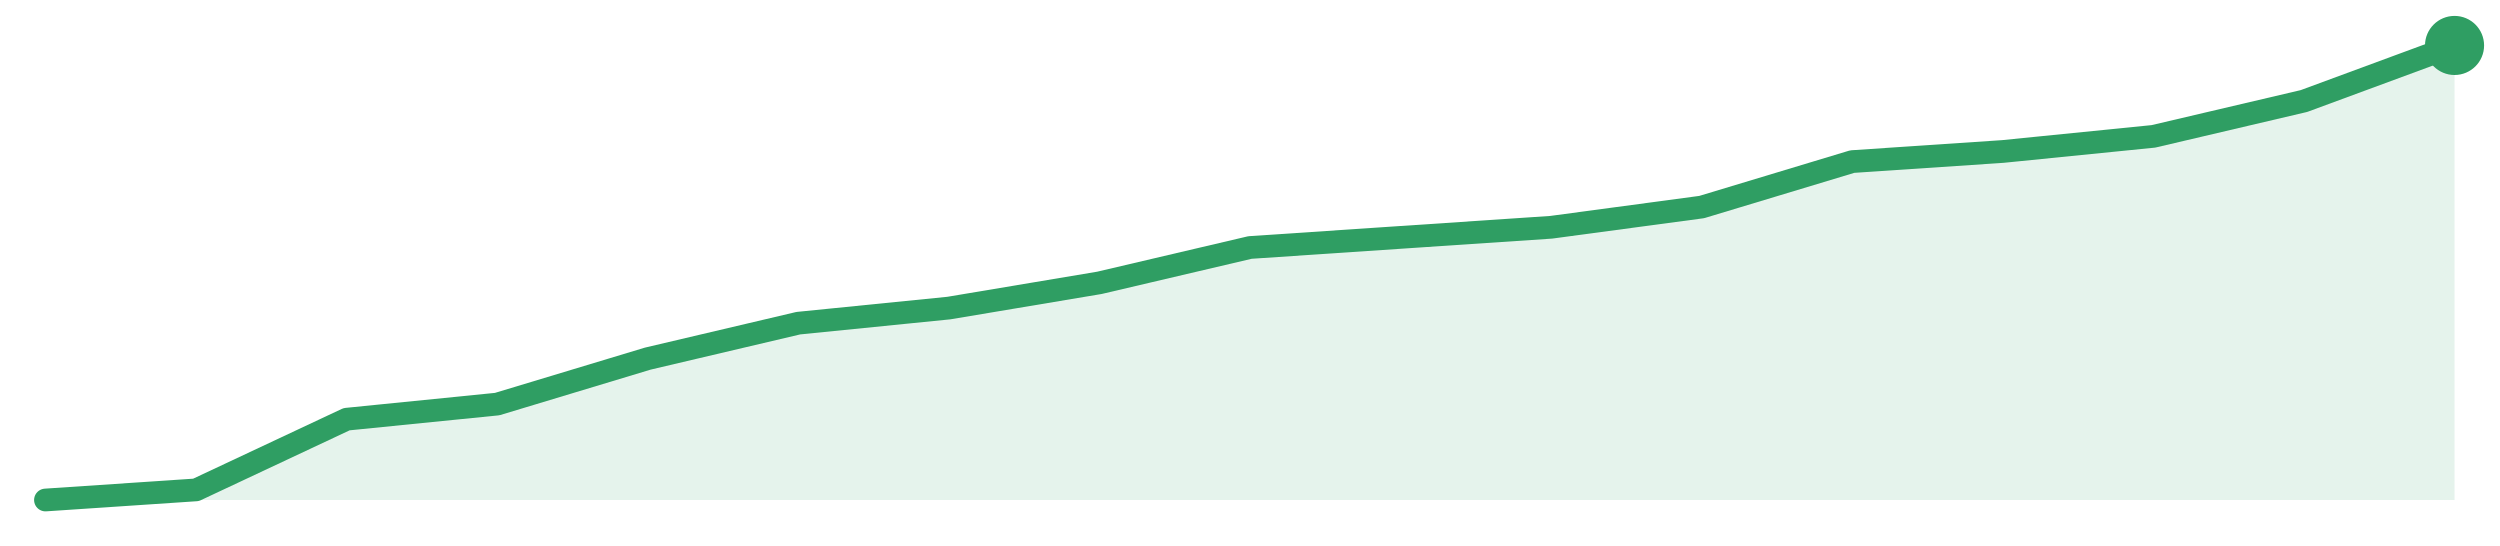
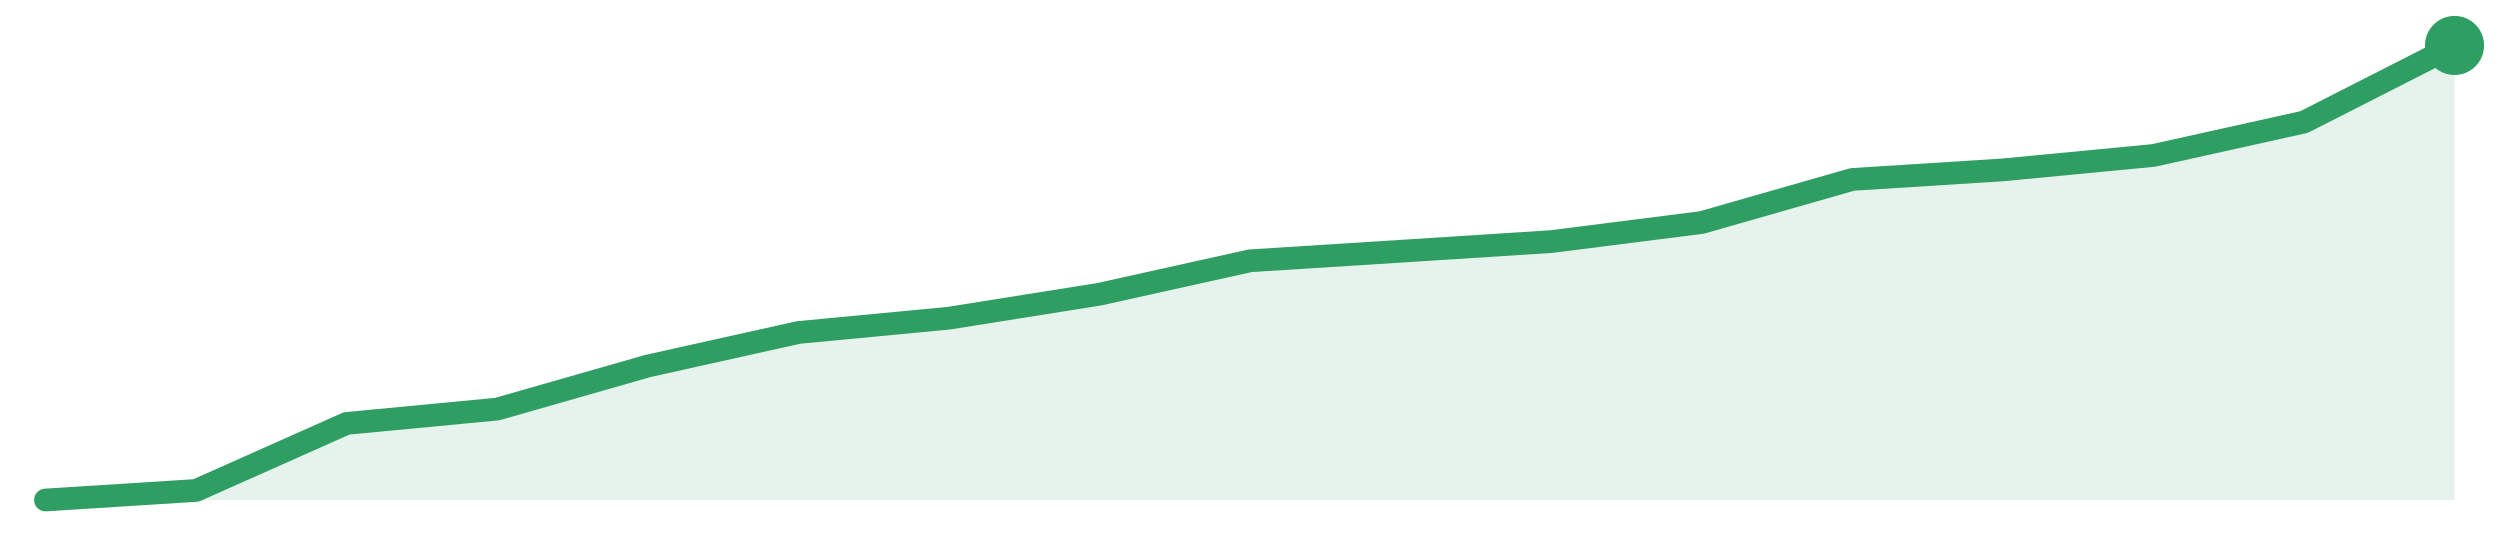
<svg xmlns="http://www.w3.org/2000/svg" width="220" height="48" viewBox="0 0 220 48" role="img" aria-label="trend">
-   <path d="M4.0,44.0 L4.0,44.0 L17.25,43.11 L30.5,36.89 L43.75,35.56 L57.0,31.56 L70.25,28.44 L83.5,27.11 L96.75,24.89 L110.0,21.78 L123.25,20.89 L136.5,20.0 L149.75,18.22 L163.0,14.22 L176.25,13.33 L189.5,12.0 L202.75,8.89 L216.0,4.0 L216.0,44.0 Z" fill="#2f9e631f" />
-   <path d="M4.0,44.0 L17.25,43.11 L30.5,36.89 L43.75,35.56 L57.0,31.56 L70.25,28.44 L83.5,27.11 L96.75,24.89 L110.0,21.78 L123.25,20.89 L136.5,20.0 L149.75,18.22 L163.0,14.22 L176.25,13.33 L189.5,12.0 L202.75,8.89 L216.0,4.0" fill="none" stroke="#2f9e63" stroke-width="2" stroke-linejoin="round" stroke-linecap="round" />
+   <path d="M4.0,44.0 L4.0,44.0 L17.25,43.16 L30.5,37.26 L43.75,36.0 L57.0,32.21 L70.25,29.26 L83.5,28.0 L96.75,25.89 L110.0,22.95 L123.25,22.11 L136.5,21.26 L149.75,19.58 L163.0,15.79 L176.25,14.95 L189.5,13.68 L202.75,10.74 L216.0,4.0 L216.0,44.0 Z" fill="#2f9e631f" />
+   <path d="M4.0,44.0 L17.25,43.16 L30.5,37.26 L43.75,36.0 L57.0,32.21 L70.25,29.26 L83.5,28.0 L96.75,25.89 L110.0,22.95 L123.25,22.11 L136.5,21.26 L149.75,19.58 L163.0,15.79 L176.25,14.95 L189.5,13.68 L202.75,10.74 L216.0,4.0" fill="none" stroke="#2f9e63" stroke-width="2" stroke-linejoin="round" stroke-linecap="round" />
  <circle cx="216.0" cy="4.0" r="2.6" fill="#2f9e63" />
</svg>
